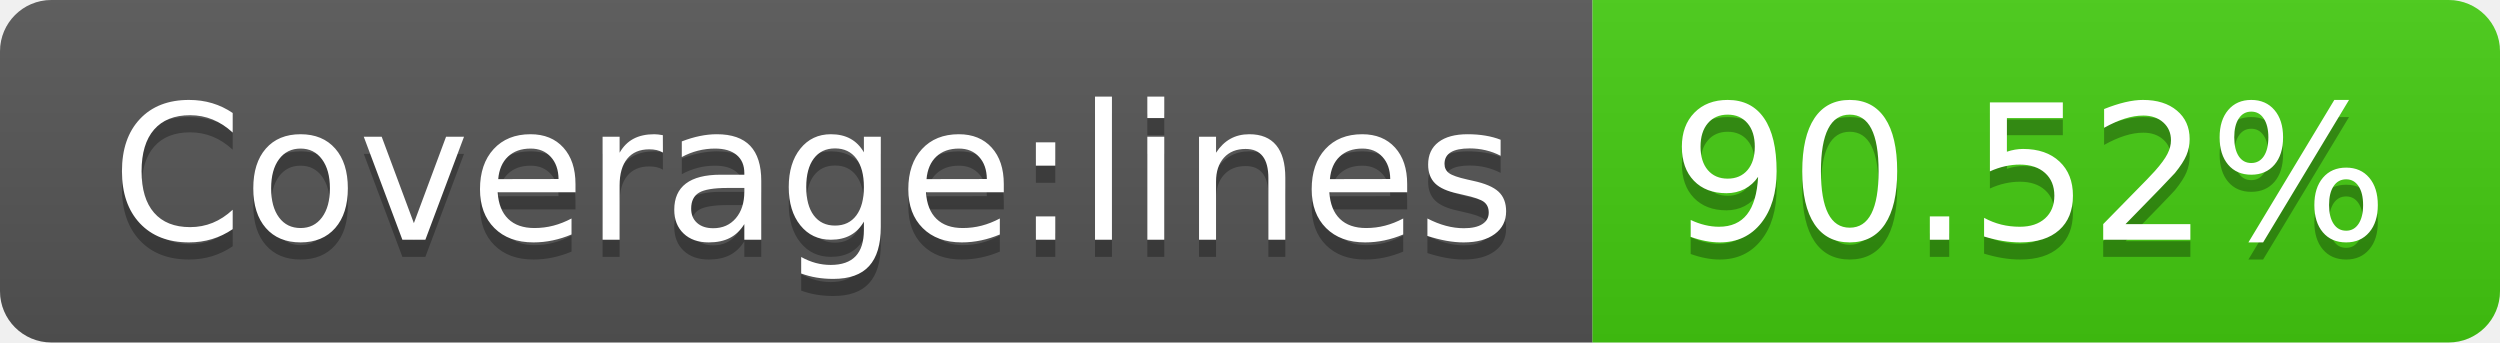
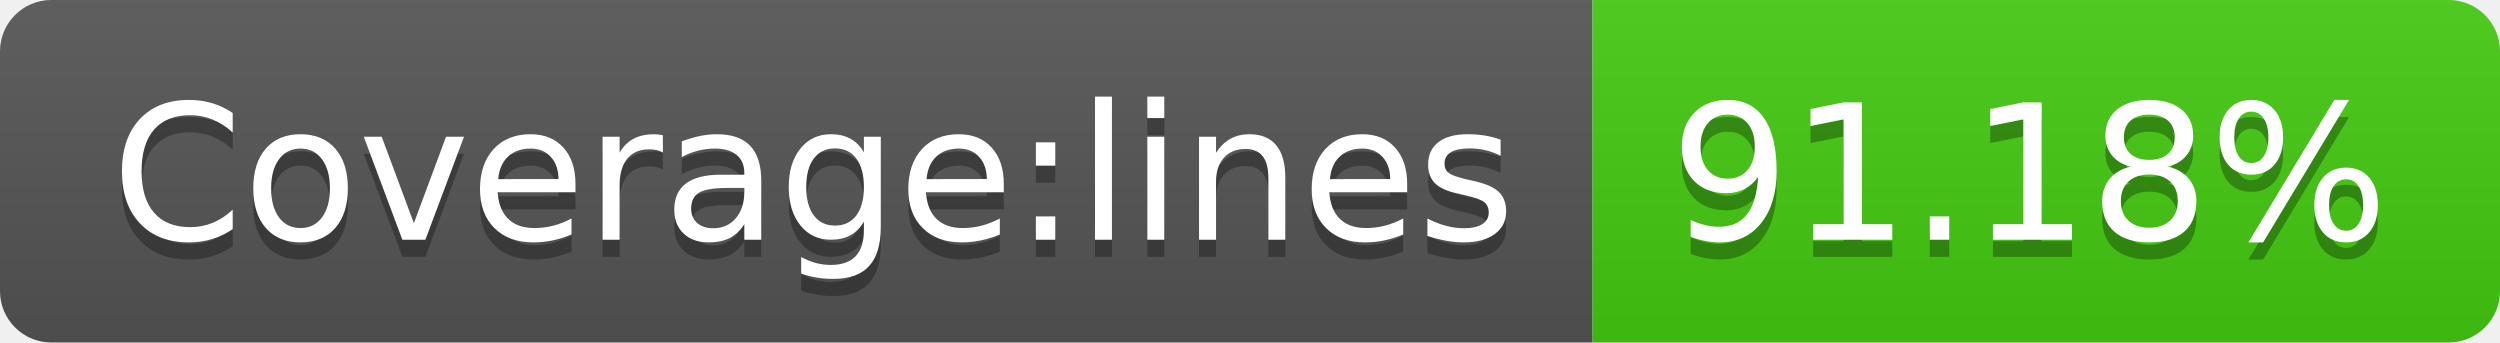
<svg xmlns="http://www.w3.org/2000/svg" width="146" height="20">
  <linearGradient id="s" x2="0" y2="100%">
    <stop offset="0" stop-color="#bbb" stop-opacity=".1" />
    <stop offset="1" stop-opacity=".1" />
  </linearGradient>
  <clipPath id="r">
    <rect width="146" height="20" rx="3" fill="#fff" />
  </clipPath>
  <g clip-path="url(#r)">
    <rect width="93" height="20" fill="#555" />
    <rect x="93" width="53" height="20" fill="#4c1" />
    <rect width="146" height="20" fill="url(#s)" />
  </g>
  <g fill="#fff" text-anchor="middle" font-family="Verdana,Geneva,DejaVu Sans,sans-serif" text-rendering="geometricPrecision" font-size="110">
    <text x="475" y="150" fill="#010101" fill-opacity=".3" transform="scale(.1)" textLength="830">Coverage:lines</text>
    <text x="475" y="140" transform="scale(.1)" textLength="830">Coverage:lines</text>
-     <text x="1185" y="150" fill="#010101" fill-opacity=".3" transform="scale(.1)" textLength="430">90.52%</text>
-     <text x="1185" y="140" transform="scale(.1)" textLength="430">90.52%</text>
+     <text x="1185" y="150" fill="#010101" fill-opacity=".3" transform="scale(.1)" textLength="430">91.18%</text>
+     <text x="1185" y="140" transform="scale(.1)" textLength="430">91.18%</text>
  </g>
</svg>
